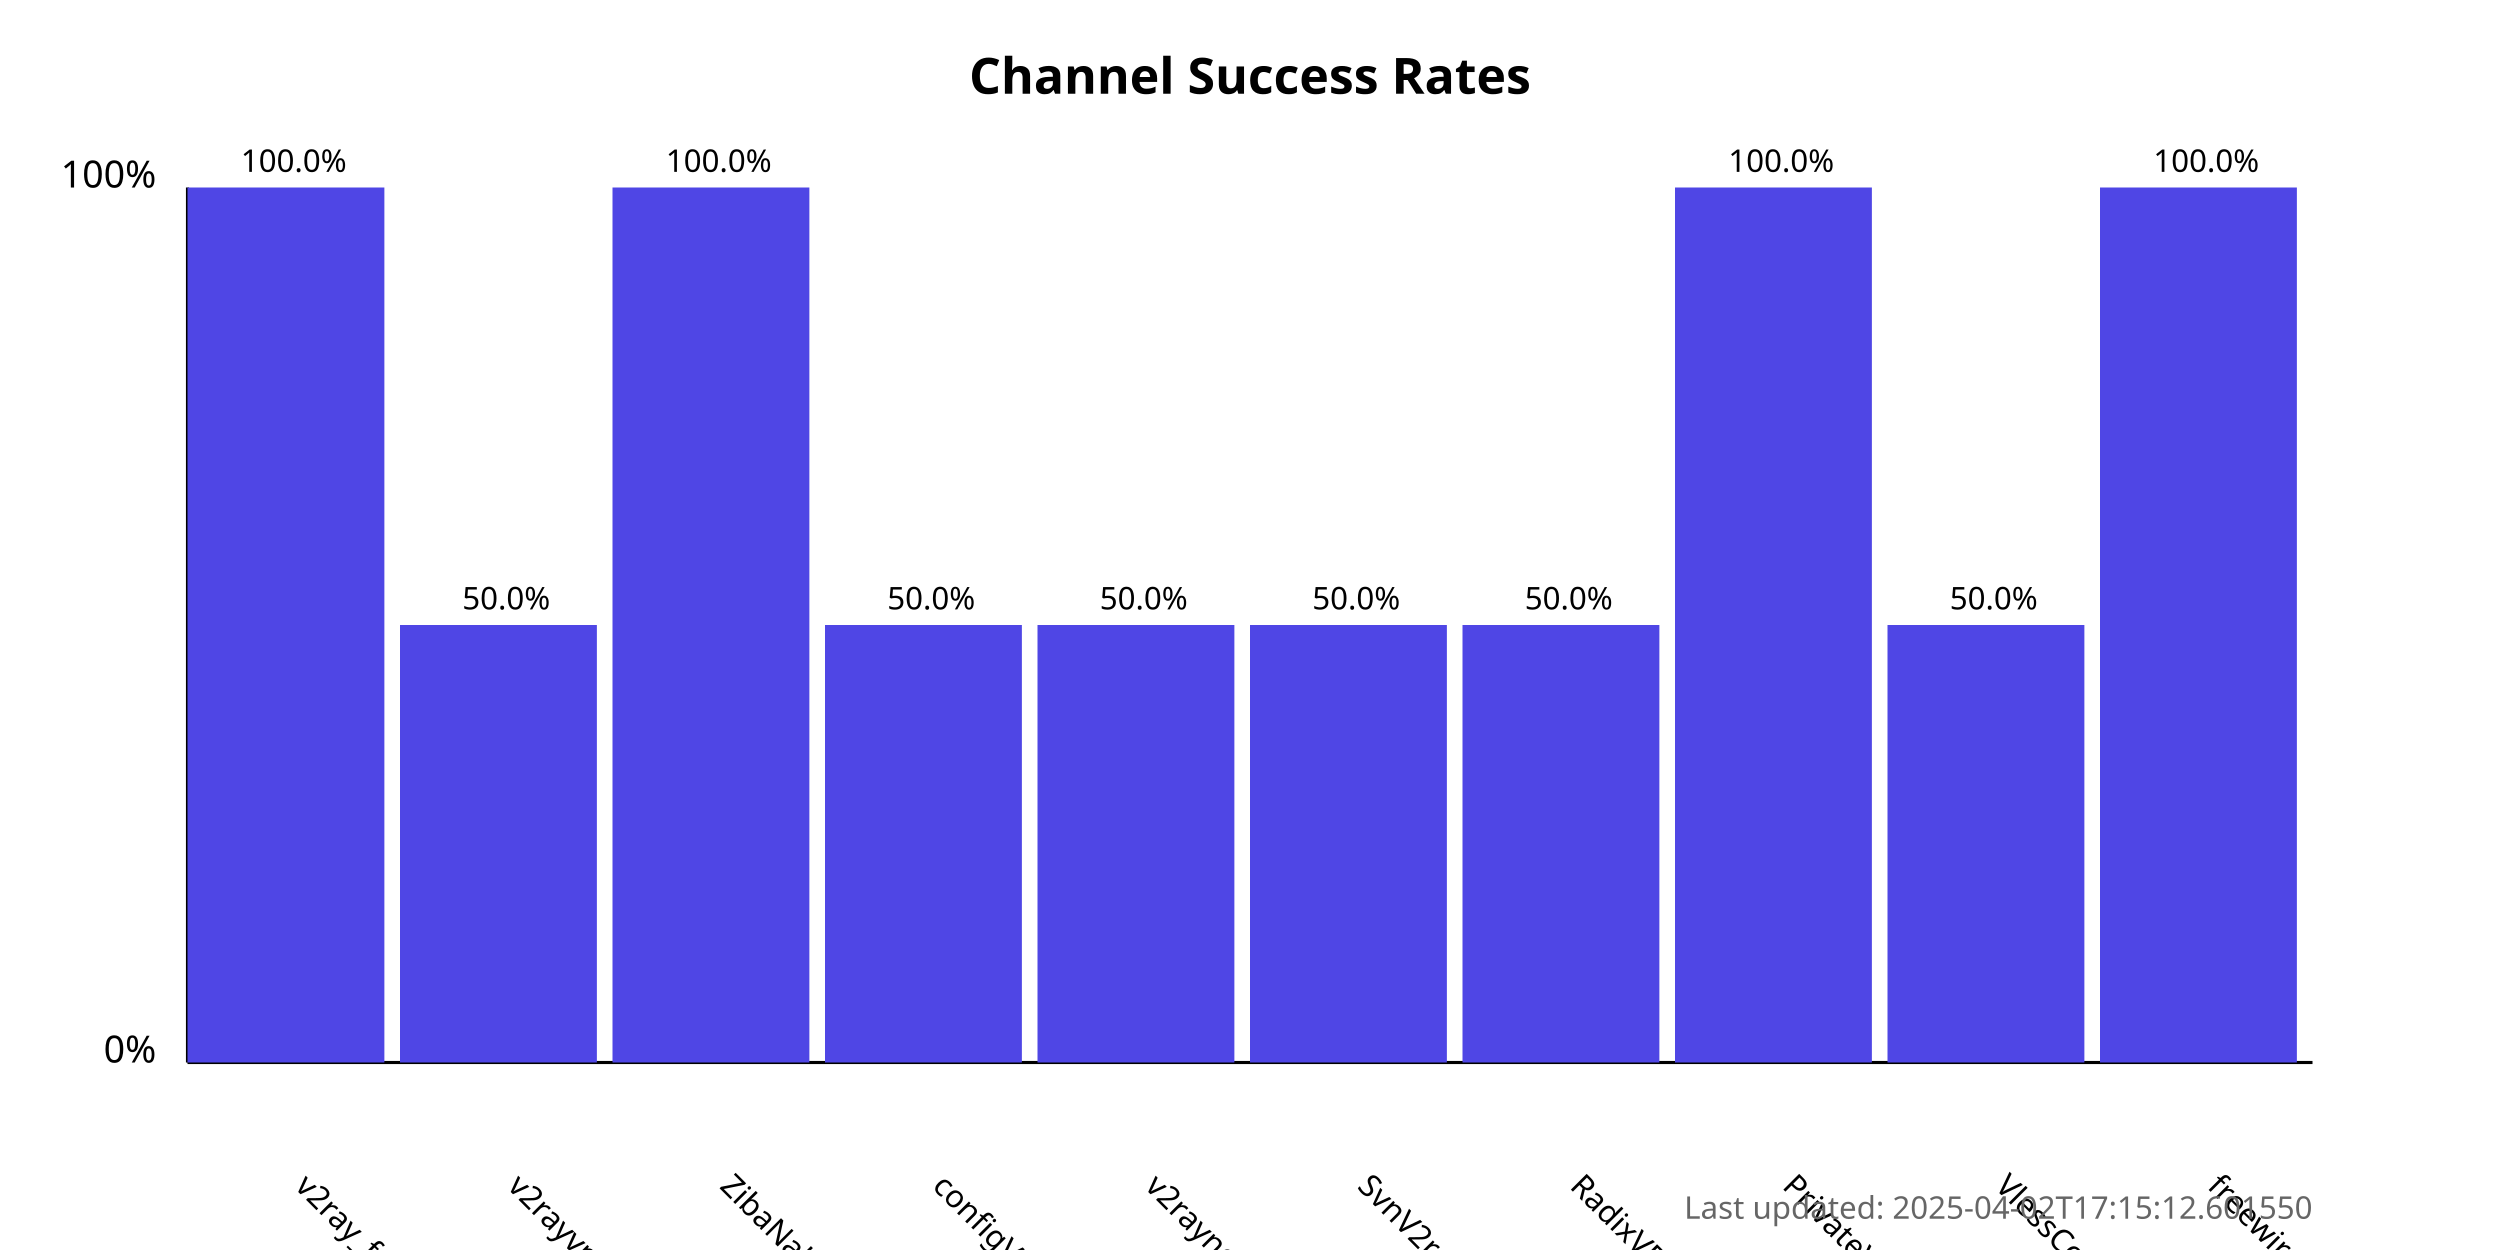
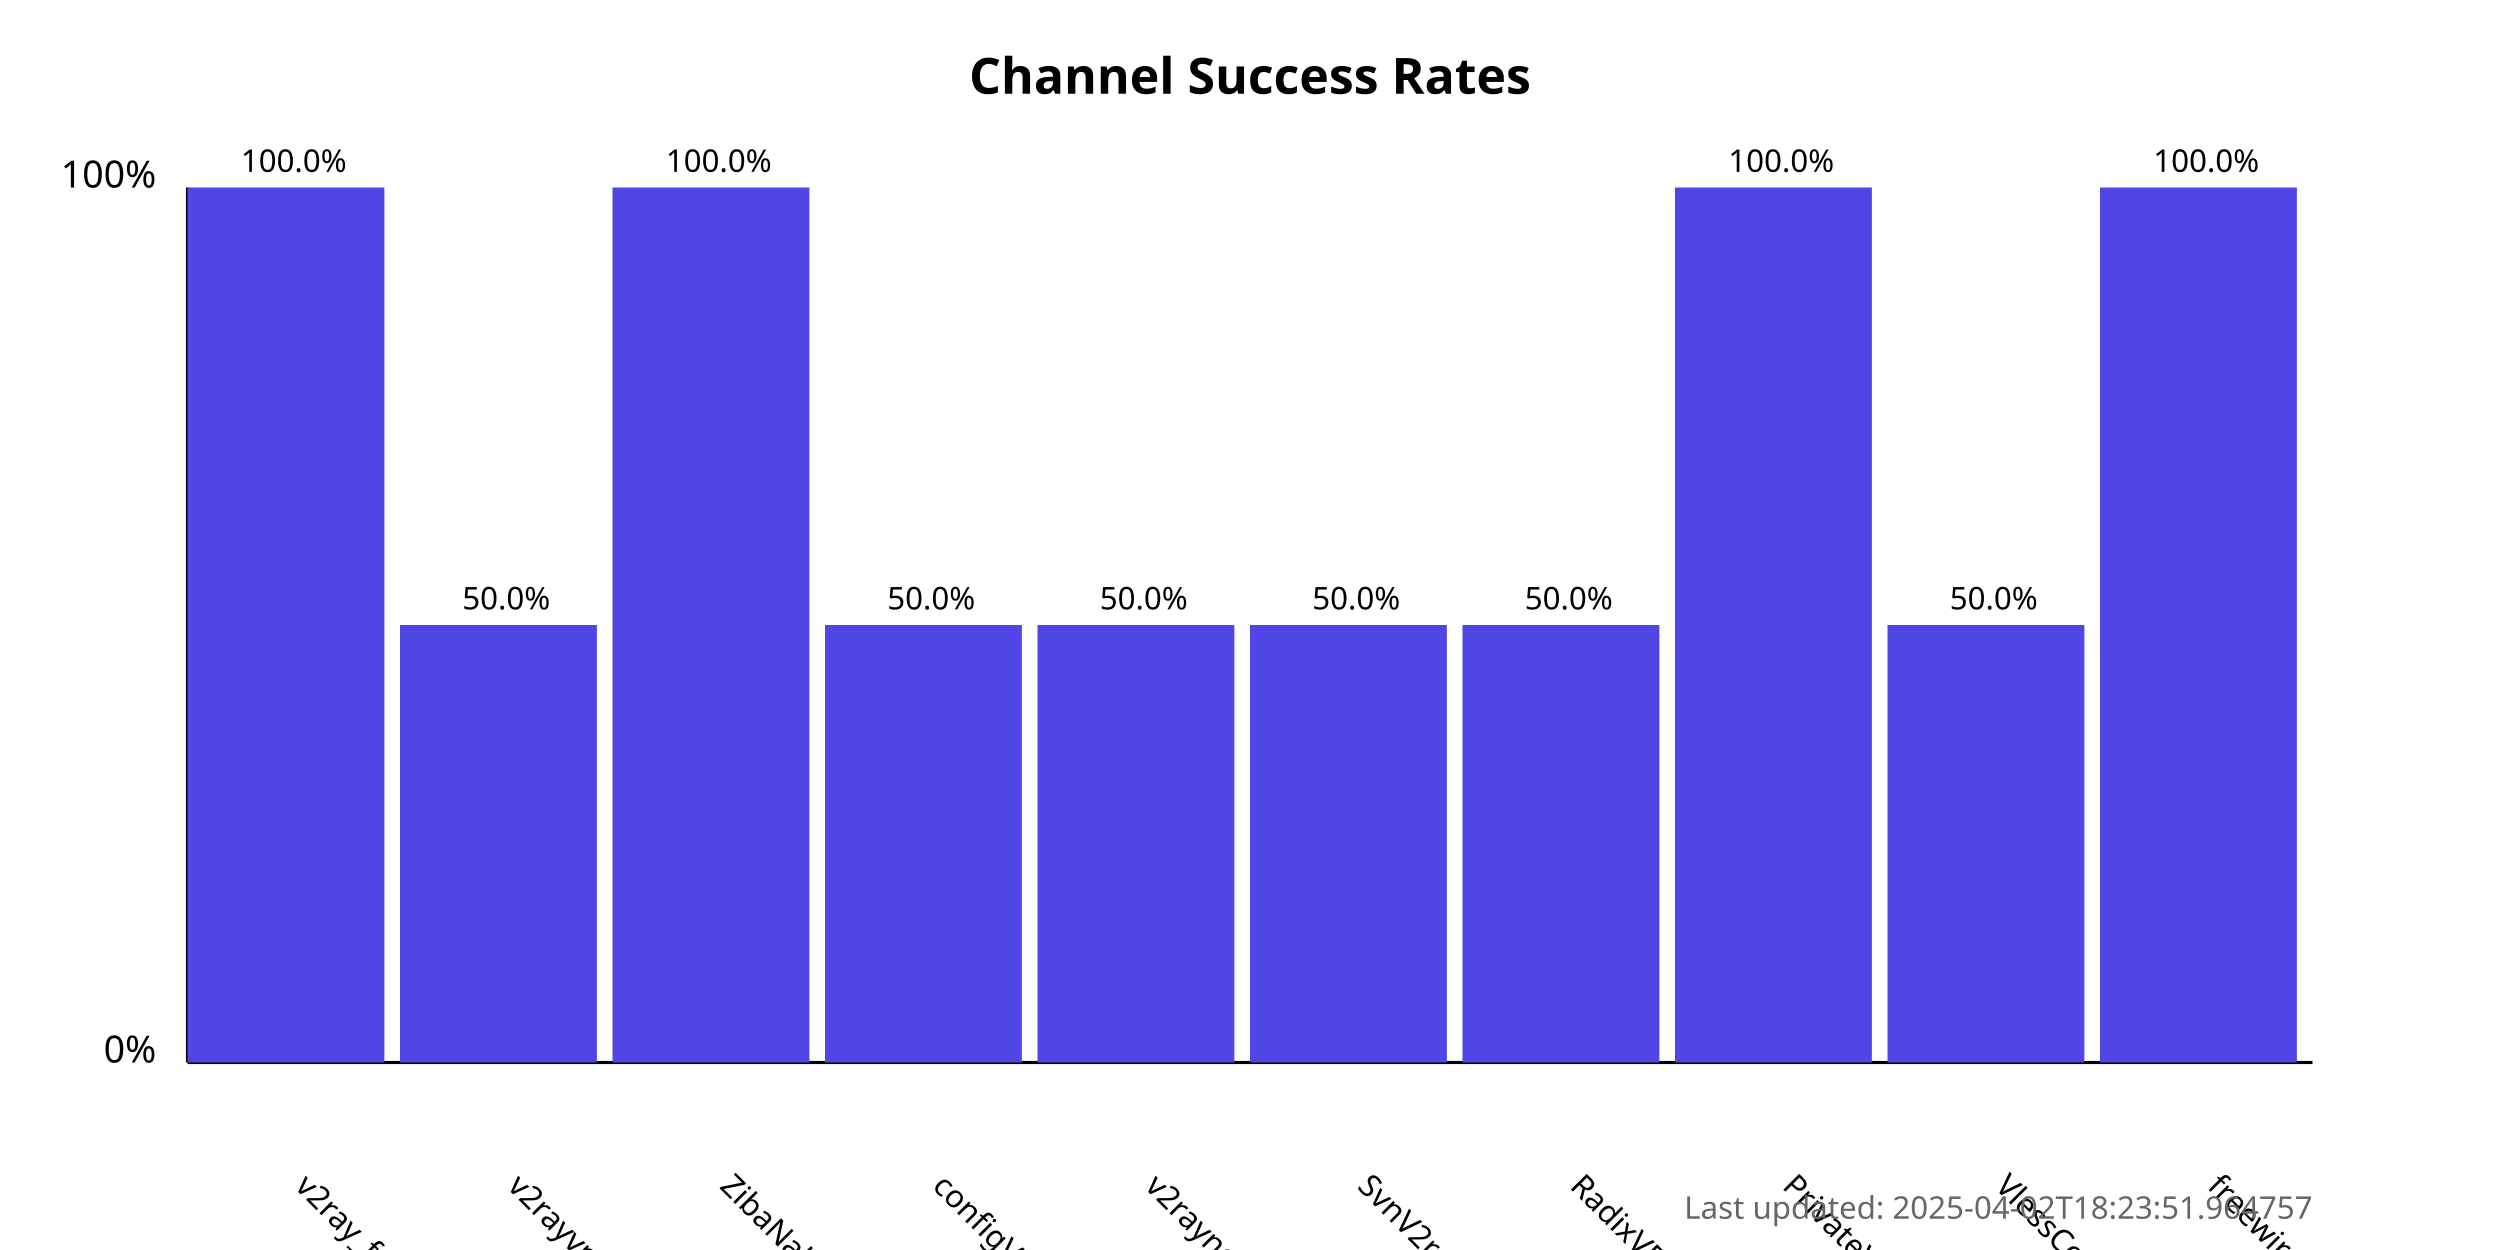
<svg xmlns="http://www.w3.org/2000/svg" width="800" height="400">
  <style>
            .chart-title { font: bold 16px sans-serif; }
            .axis-label { font: 12px sans-serif; }
            .tick-label { font: 10px sans-serif; }
            .bar { fill: #4f46e5; }
            .bar:hover { fill: #6366f1; }
            .timestamp { font: 10px sans-serif; fill: #666; }
        </style>
  <text x="400.0" y="30" text-anchor="middle" class="chart-title">
            Channel Success Rates
        </text>
  <line x1="60" y1="340" x2="60" y2="60" stroke="black" stroke-width="1" />
  <line x1="60" y1="340" x2="740" y2="340" stroke="black" stroke-width="1" />
  <text x="50" y="340" text-anchor="end" class="axis-label">0%</text>
  <text x="50" y="60" text-anchor="end" class="axis-label">100%</text>
  <g>
    <rect x="60" y="60.0" width="63.0" height="280.0" class="bar" />
    <text x="94.0" y="380" transform="rotate(45, 94.0, 380)" text-anchor="start" class="tick-label">
                v2ray_free_conf
            </text>
    <text x="94.0" y="55.0" text-anchor="middle" class="tick-label">
                100.0%
            </text>
  </g>
  <g>
    <rect x="128.0" y="200.0" width="63.0" height="140.0" class="bar" />
    <text x="162.0" y="380" transform="rotate(45, 162.0, 380)" text-anchor="start" class="tick-label">
                v2rayvpno
            </text>
    <text x="162.0" y="195.0" text-anchor="middle" class="tick-label">
                50.0%
            </text>
  </g>
  <g>
    <rect x="196.0" y="60.0" width="63.0" height="280.0" class="bar" />
    <text x="230.0" y="380" transform="rotate(45, 230.0, 380)" text-anchor="start" class="tick-label">
                ZibaNabz
            </text>
    <text x="230.0" y="55.0" text-anchor="middle" class="tick-label">
                100.0%
            </text>
  </g>
  <g>
    <rect x="264.0" y="200.0" width="63.0" height="140.0" class="bar" />
    <text x="298.0" y="380" transform="rotate(45, 298.0, 380)" text-anchor="start" class="tick-label">
                configV2rayForFree
            </text>
    <text x="298.0" y="195.0" text-anchor="middle" class="tick-label">
                50.0%
            </text>
  </g>
  <g>
    <rect x="332.0" y="200.0" width="63.0" height="140.0" class="bar" />
    <text x="366.0" y="380" transform="rotate(45, 366.0, 380)" text-anchor="start" class="tick-label">
                v2rayngvpn
            </text>
    <text x="366.0" y="195.0" text-anchor="middle" class="tick-label">
                50.0%
            </text>
  </g>
  <g>
    <rect x="400.0" y="200.0" width="63.0" height="140.0" class="bar" />
    <text x="434.0" y="380" transform="rotate(45, 434.0, 380)" text-anchor="start" class="tick-label">
                SvnV2ray
            </text>
    <text x="434.0" y="195.0" text-anchor="middle" class="tick-label">
                50.0%
            </text>
  </g>
  <g>
    <rect x="468.0" y="200.0" width="63.0" height="140.0" class="bar" />
    <text x="502.0" y="380" transform="rotate(45, 502.0, 380)" text-anchor="start" class="tick-label">
                RadixVPN
            </text>
    <text x="502.0" y="195.0" text-anchor="middle" class="tick-label">
                50.0%
            </text>
  </g>
  <g>
    <rect x="536.0" y="60.0" width="63.0" height="280.0" class="bar" />
    <text x="570.0" y="380" transform="rotate(45, 570.0, 380)" text-anchor="start" class="tick-label">
                PrivateVPNs
            </text>
    <text x="570.0" y="55.0" text-anchor="middle" class="tick-label">
                100.0%
            </text>
  </g>
  <g>
    <rect x="604.0" y="200.0" width="63.0" height="140.0" class="bar" />
    <text x="638.0" y="380" transform="rotate(45, 638.0, 380)" text-anchor="start" class="tick-label">
                VlessConfig
            </text>
    <text x="638.0" y="195.0" text-anchor="middle" class="tick-label">
                50.0%
            </text>
  </g>
  <g>
    <rect x="672.0" y="60.0" width="63.0" height="280.0" class="bar" />
    <text x="706.0" y="380" transform="rotate(45, 706.0, 380)" text-anchor="start" class="tick-label">
                freewireguard
            </text>
    <text x="706.0" y="55.0" text-anchor="middle" class="tick-label">
                100.0%
            </text>
  </g>
  <text x="740" y="390" text-anchor="end" class="timestamp">
-             Last updated: 2025-04-02T17:15:12.601550
+             Last updated: 2025-04-02T18:23:51.964757
        </text>
</svg>
